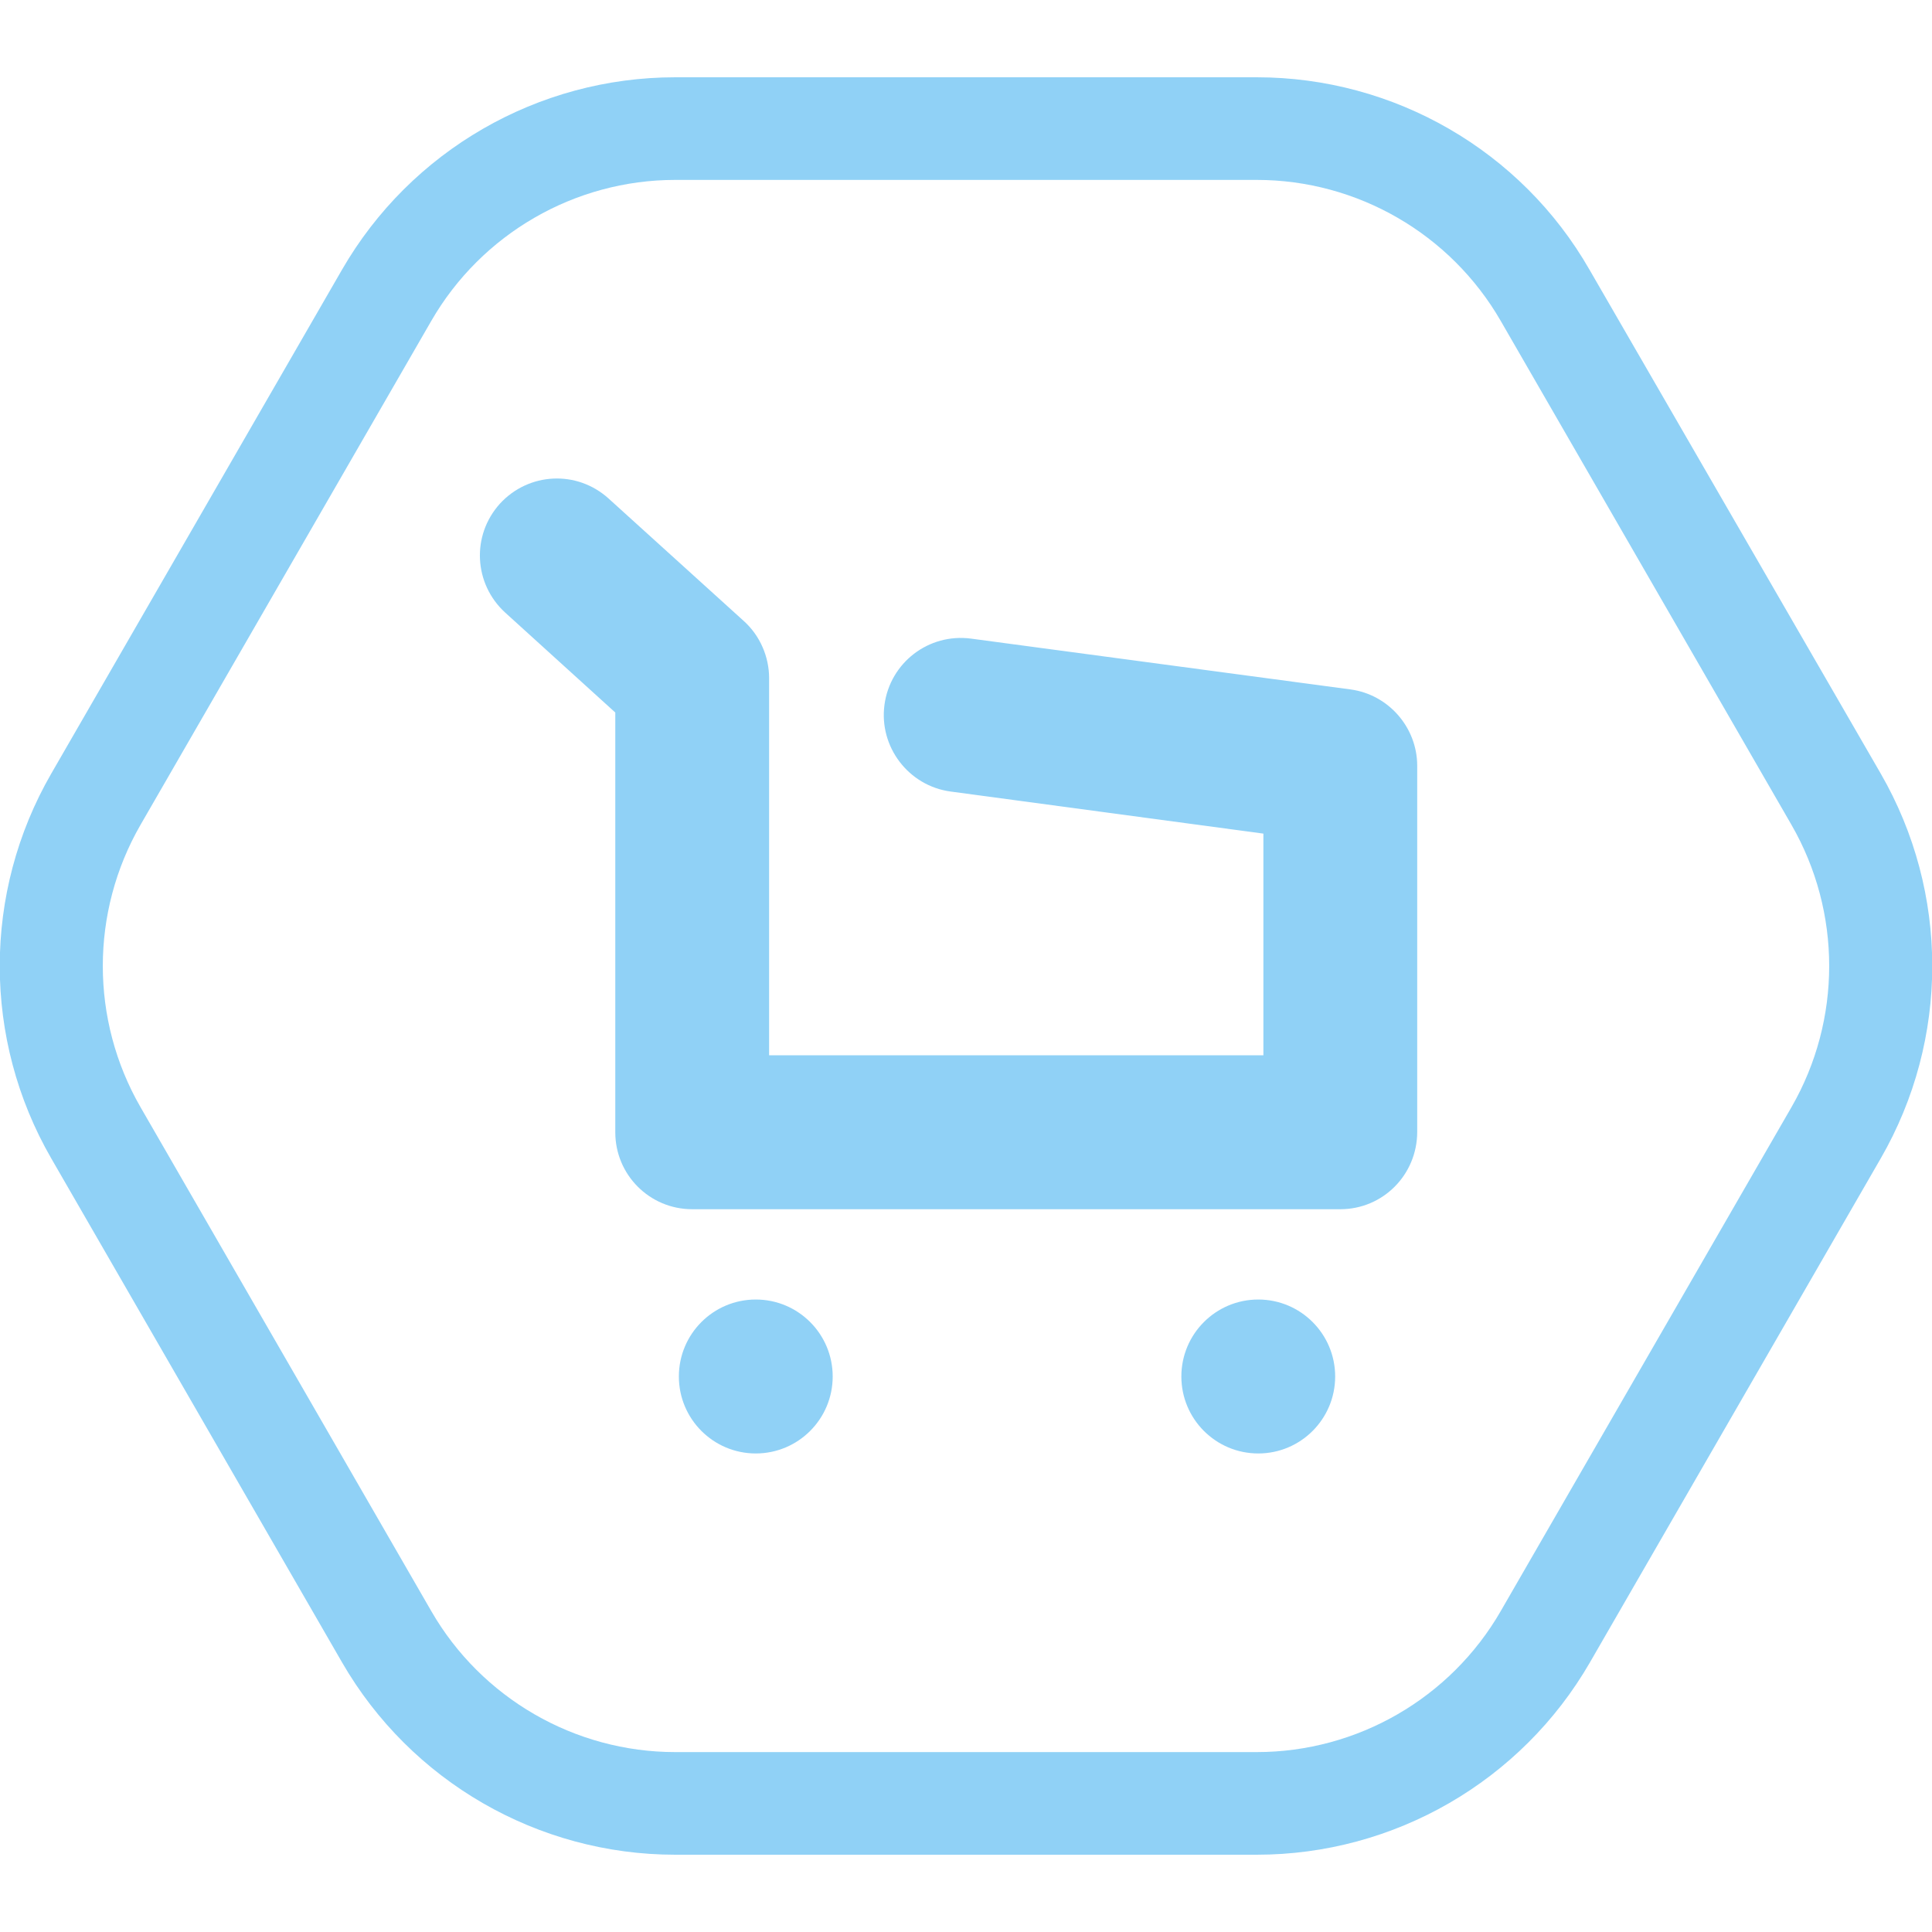
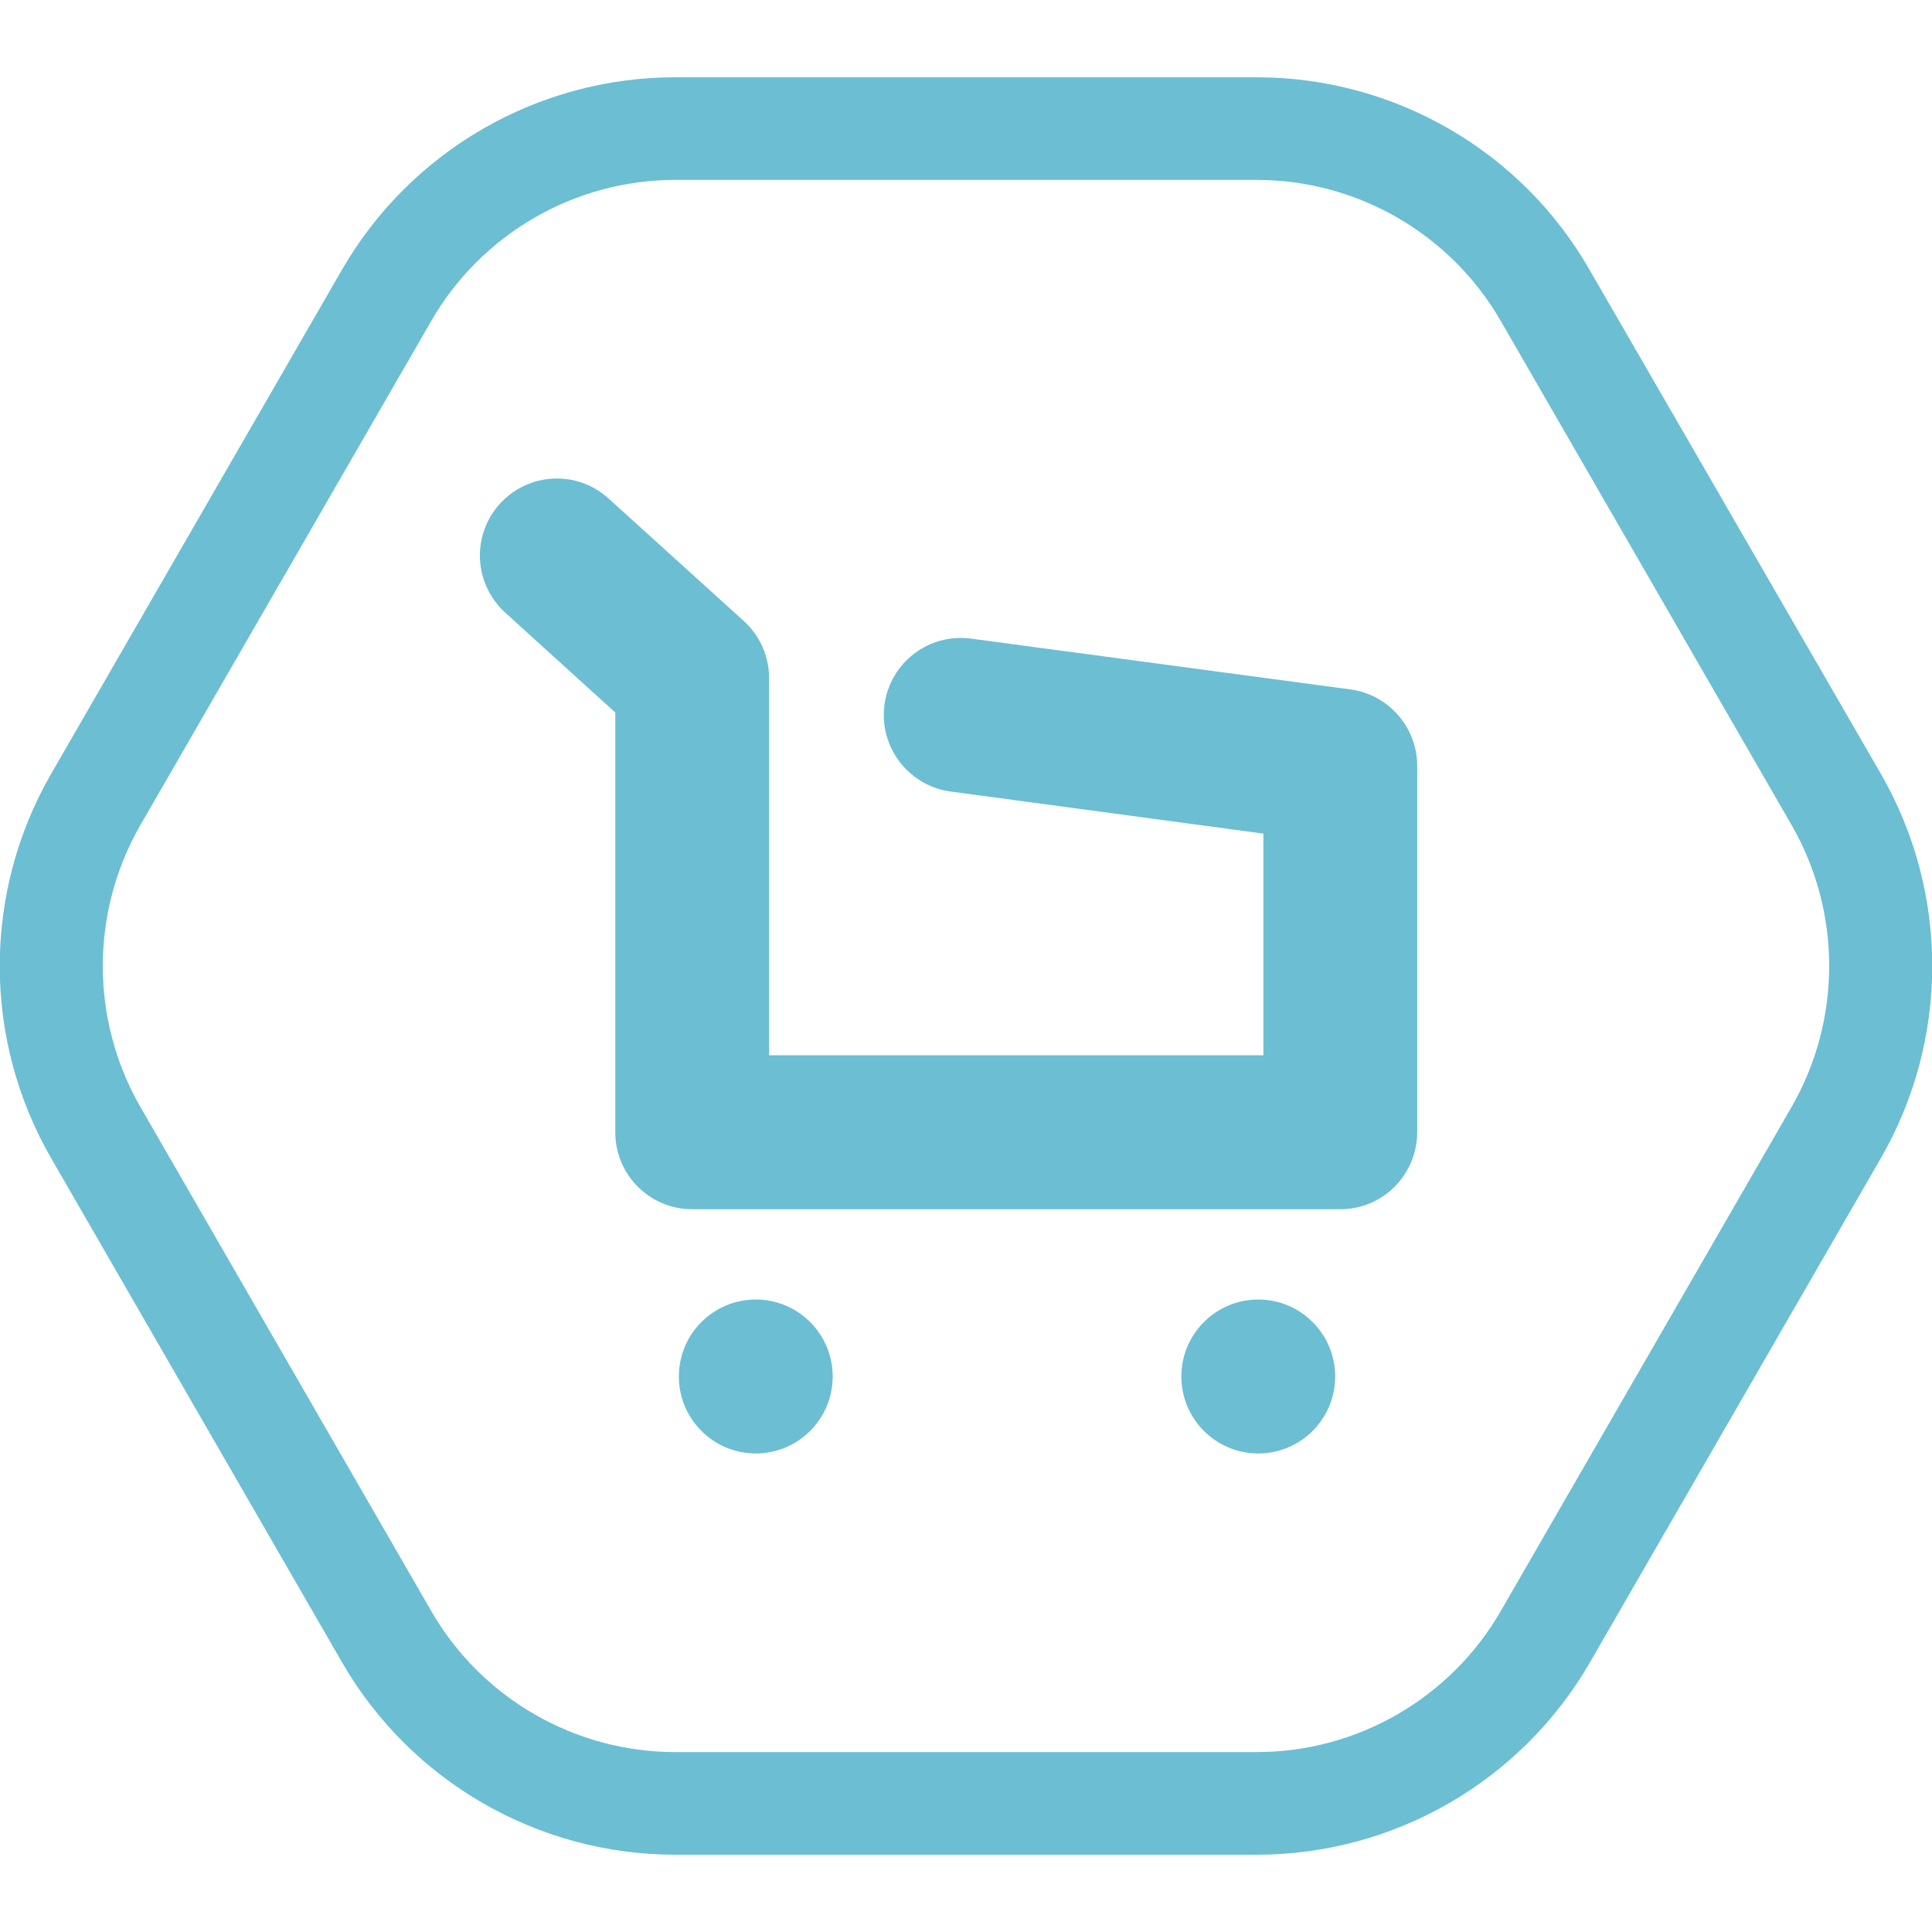
<svg xmlns="http://www.w3.org/2000/svg" width="100" height="100" viewBox="0 0 100 100" fill="none">
  <g clip-path="url(#clip0)">
-     <path d="M65.048 9.312C70.25 9.312 75.08 12.101 77.681 16.616L92.728 42.696C95.329 47.211 95.329 52.789 92.728 57.304L77.681 83.385C75.08 87.9 70.25 90.688 65.048 90.688H34.952C29.751 90.688 24.921 87.9 22.32 83.385L7.272 57.304C4.671 52.789 4.671 47.211 7.272 42.696L22.32 16.616C24.921 12.101 29.751 9.312 34.952 9.312H65.048ZM65.048 4H34.952C27.84 4 21.258 7.798 17.702 13.96L2.654 40.04C-0.902 46.202 -0.902 53.798 2.654 59.96L17.702 86.04C21.258 92.202 27.84 96 34.952 96H65.048C72.16 96 78.742 92.202 82.298 86.04L97.346 59.96C100.902 53.798 100.902 46.202 97.346 40.04L82.272 13.96C78.742 7.798 72.16 4 65.048 4Z" fill="#90D1F6" />
-     <path d="M69.374 62.589H35.828C33.625 62.589 31.847 60.809 31.847 58.605V36.88L26.141 31.701C24.522 30.214 24.39 27.717 25.876 26.07C27.362 24.45 29.857 24.317 31.502 25.805L38.508 32.152C39.331 32.896 39.809 33.985 39.809 35.1V54.621H65.393V43.148L49.204 40.97C47.028 40.678 45.488 38.659 45.78 36.481C46.072 34.304 48.063 32.763 50.265 33.055L69.904 35.685C71.868 35.95 73.355 37.65 73.355 39.642V58.578C73.355 60.809 71.576 62.589 69.374 62.589Z" fill="#90D1F6" />
-     <path d="M65.127 75.231C67.326 75.231 69.108 73.447 69.108 71.247C69.108 69.047 67.326 67.263 65.127 67.263C62.929 67.263 61.147 69.047 61.147 71.247C61.147 73.447 62.929 75.231 65.127 75.231Z" fill="#90D1F6" />
-     <path d="M39.119 75.231C41.318 75.231 43.1 73.447 43.1 71.247C43.1 69.047 41.318 67.263 39.119 67.263C36.92 67.263 35.138 69.047 35.138 71.247C35.138 73.447 36.92 75.231 39.119 75.231Z" fill="#90D1F6" />
+     <path d="M65.048 9.312C70.25 9.312 75.08 12.101 77.681 16.616L92.728 42.696C95.329 47.211 95.329 52.789 92.728 57.304L77.681 83.385C75.08 87.9 70.25 90.688 65.048 90.688H34.952C29.751 90.688 24.921 87.9 22.32 83.385L7.272 57.304C4.671 52.789 4.671 47.211 7.272 42.696L22.32 16.616C24.921 12.101 29.751 9.312 34.952 9.312H65.048ZM65.048 4H34.952C27.84 4 21.258 7.798 17.702 13.96L2.654 40.04C-0.902 46.202 -0.902 53.798 2.654 59.96L17.702 86.04C21.258 92.202 27.84 96 34.952 96H65.048C72.16 96 78.742 92.202 82.298 86.04L97.346 59.96C100.902 53.798 100.902 46.202 97.346 40.04L82.272 13.96C78.742 7.798 72.16 4 65.048 4Z" fill="#6CBED3" />
+     <path d="M69.374 62.589H35.828C33.625 62.589 31.847 60.809 31.847 58.605V36.88L26.141 31.701C24.522 30.214 24.39 27.717 25.876 26.07C27.362 24.45 29.857 24.317 31.502 25.805L38.508 32.152C39.331 32.896 39.809 33.985 39.809 35.1V54.621H65.393V43.148L49.204 40.97C47.028 40.678 45.488 38.659 45.78 36.481C46.072 34.304 48.063 32.763 50.265 33.055L69.904 35.685C71.868 35.95 73.355 37.65 73.355 39.642V58.578C73.355 60.809 71.576 62.589 69.374 62.589Z" fill="#6CBED3" />
+     <path d="M65.127 75.231C67.326 75.231 69.108 73.447 69.108 71.247C69.108 69.047 67.326 67.263 65.127 67.263C62.929 67.263 61.147 69.047 61.147 71.247C61.147 73.447 62.929 75.231 65.127 75.231Z" fill="#6CBED3" />
+     <path d="M39.119 75.231C41.318 75.231 43.1 73.447 43.1 71.247C43.1 69.047 41.318 67.263 39.119 67.263C36.92 67.263 35.138 69.047 35.138 71.247C35.138 73.447 36.92 75.231 39.119 75.231Z" fill="#6CBED3" />
  </g>
  <defs>
    <clipPath id="clip0">
-       <rect width="100" height="92" fill="#90D1F6" transform="translate(0 4)" />
+       <rect width="100" height="92" fill="#6CBED3" transform="translate(0 4)" />
    </clipPath>
  </defs>
</svg>
